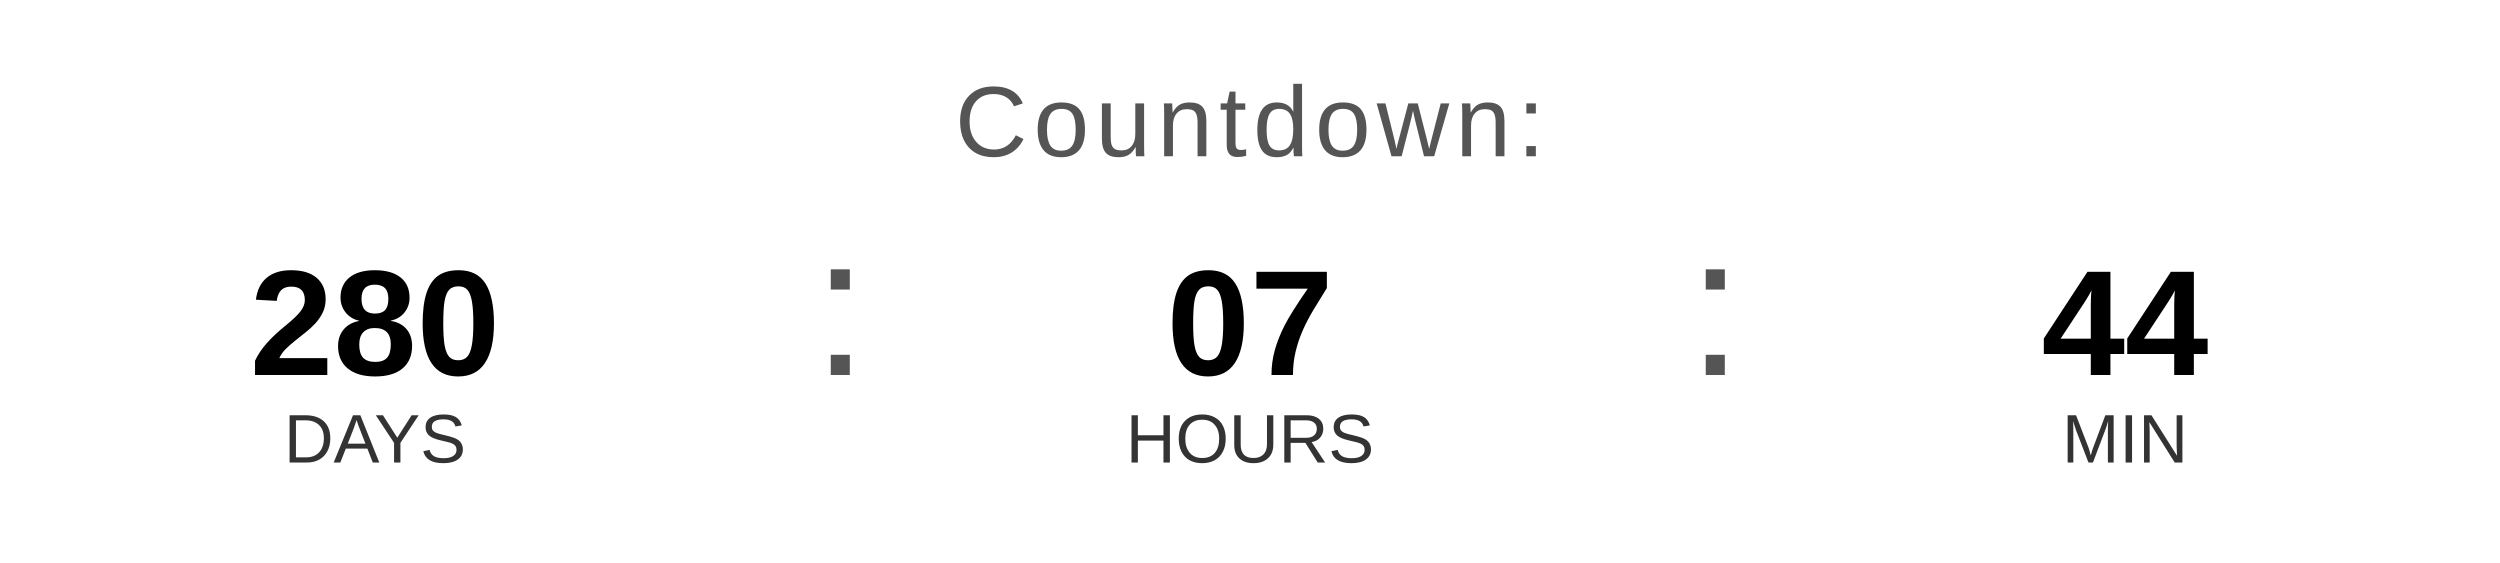
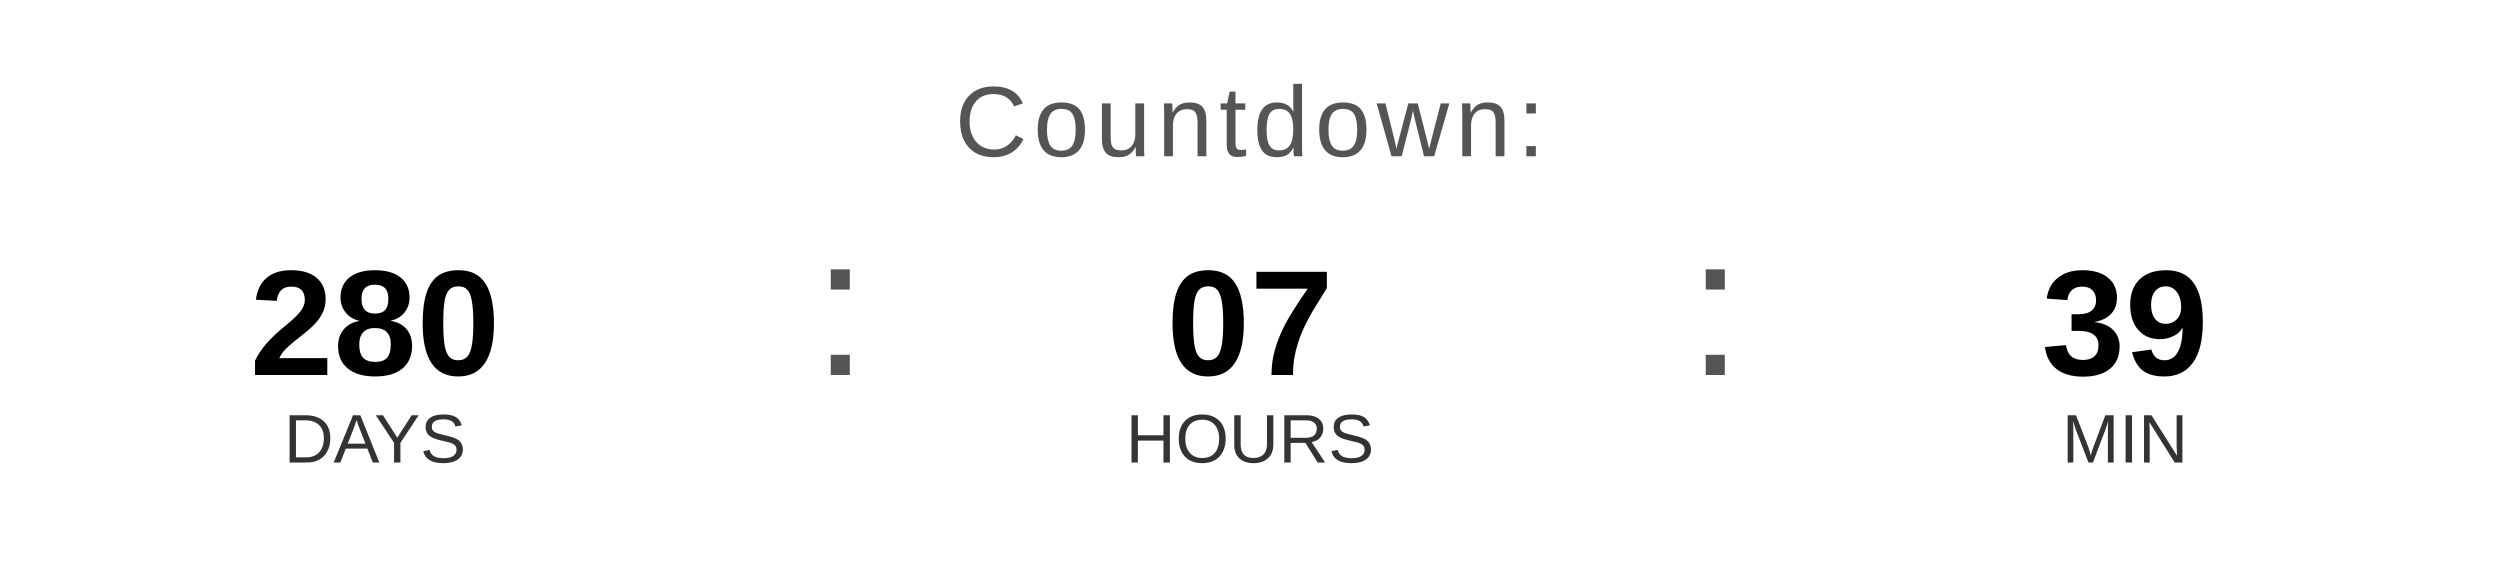
<svg xmlns="http://www.w3.org/2000/svg" width="400" height="90" viewBox="0 0 400 90">
  <text x="200" y="25" font-family="Arial, Helvetica, sans-serif" font-size="16" fill="#555555" text-anchor="middle" letter-spacing="1">
    Countdown:
  </text>
  <text x="60" y="60" font-family="Arial, Helvetica, sans-serif" font-size="24" font-weight="bold" fill="#000000" text-anchor="middle">280</text>
  <text x="60" y="74" font-family="Arial, Helvetica, sans-serif" font-size="11" fill="#333333" text-anchor="middle">DAYS</text>
  <text x="130" y="60" font-family="Arial, sans-serif" font-size="32" fill="#555555">:</text>
  <text x="200" y="60" font-family="Arial, Helvetica, sans-serif" font-size="24" font-weight="bold" fill="#000000" text-anchor="middle">07</text>
  <text x="200" y="74" font-family="Arial, Helvetica, sans-serif" font-size="11" fill="#333333" text-anchor="middle">HOURS</text>
  <text x="270" y="60" font-family="Arial, sans-serif" font-size="32" fill="#555555">:</text>
-   <text x="340" y="60" font-family="Arial, Helvetica, sans-serif" font-size="24" font-weight="bold" fill="#000000" text-anchor="middle">44</text>
+   <text x="340" y="60" font-family="Arial, Helvetica, sans-serif" font-size="24" font-weight="bold" fill="#000000" text-anchor="middle">39</text>
  <text x="340" y="74" font-family="Arial, Helvetica, sans-serif" font-size="11" fill="#333333" text-anchor="middle">MIN</text>
</svg>
